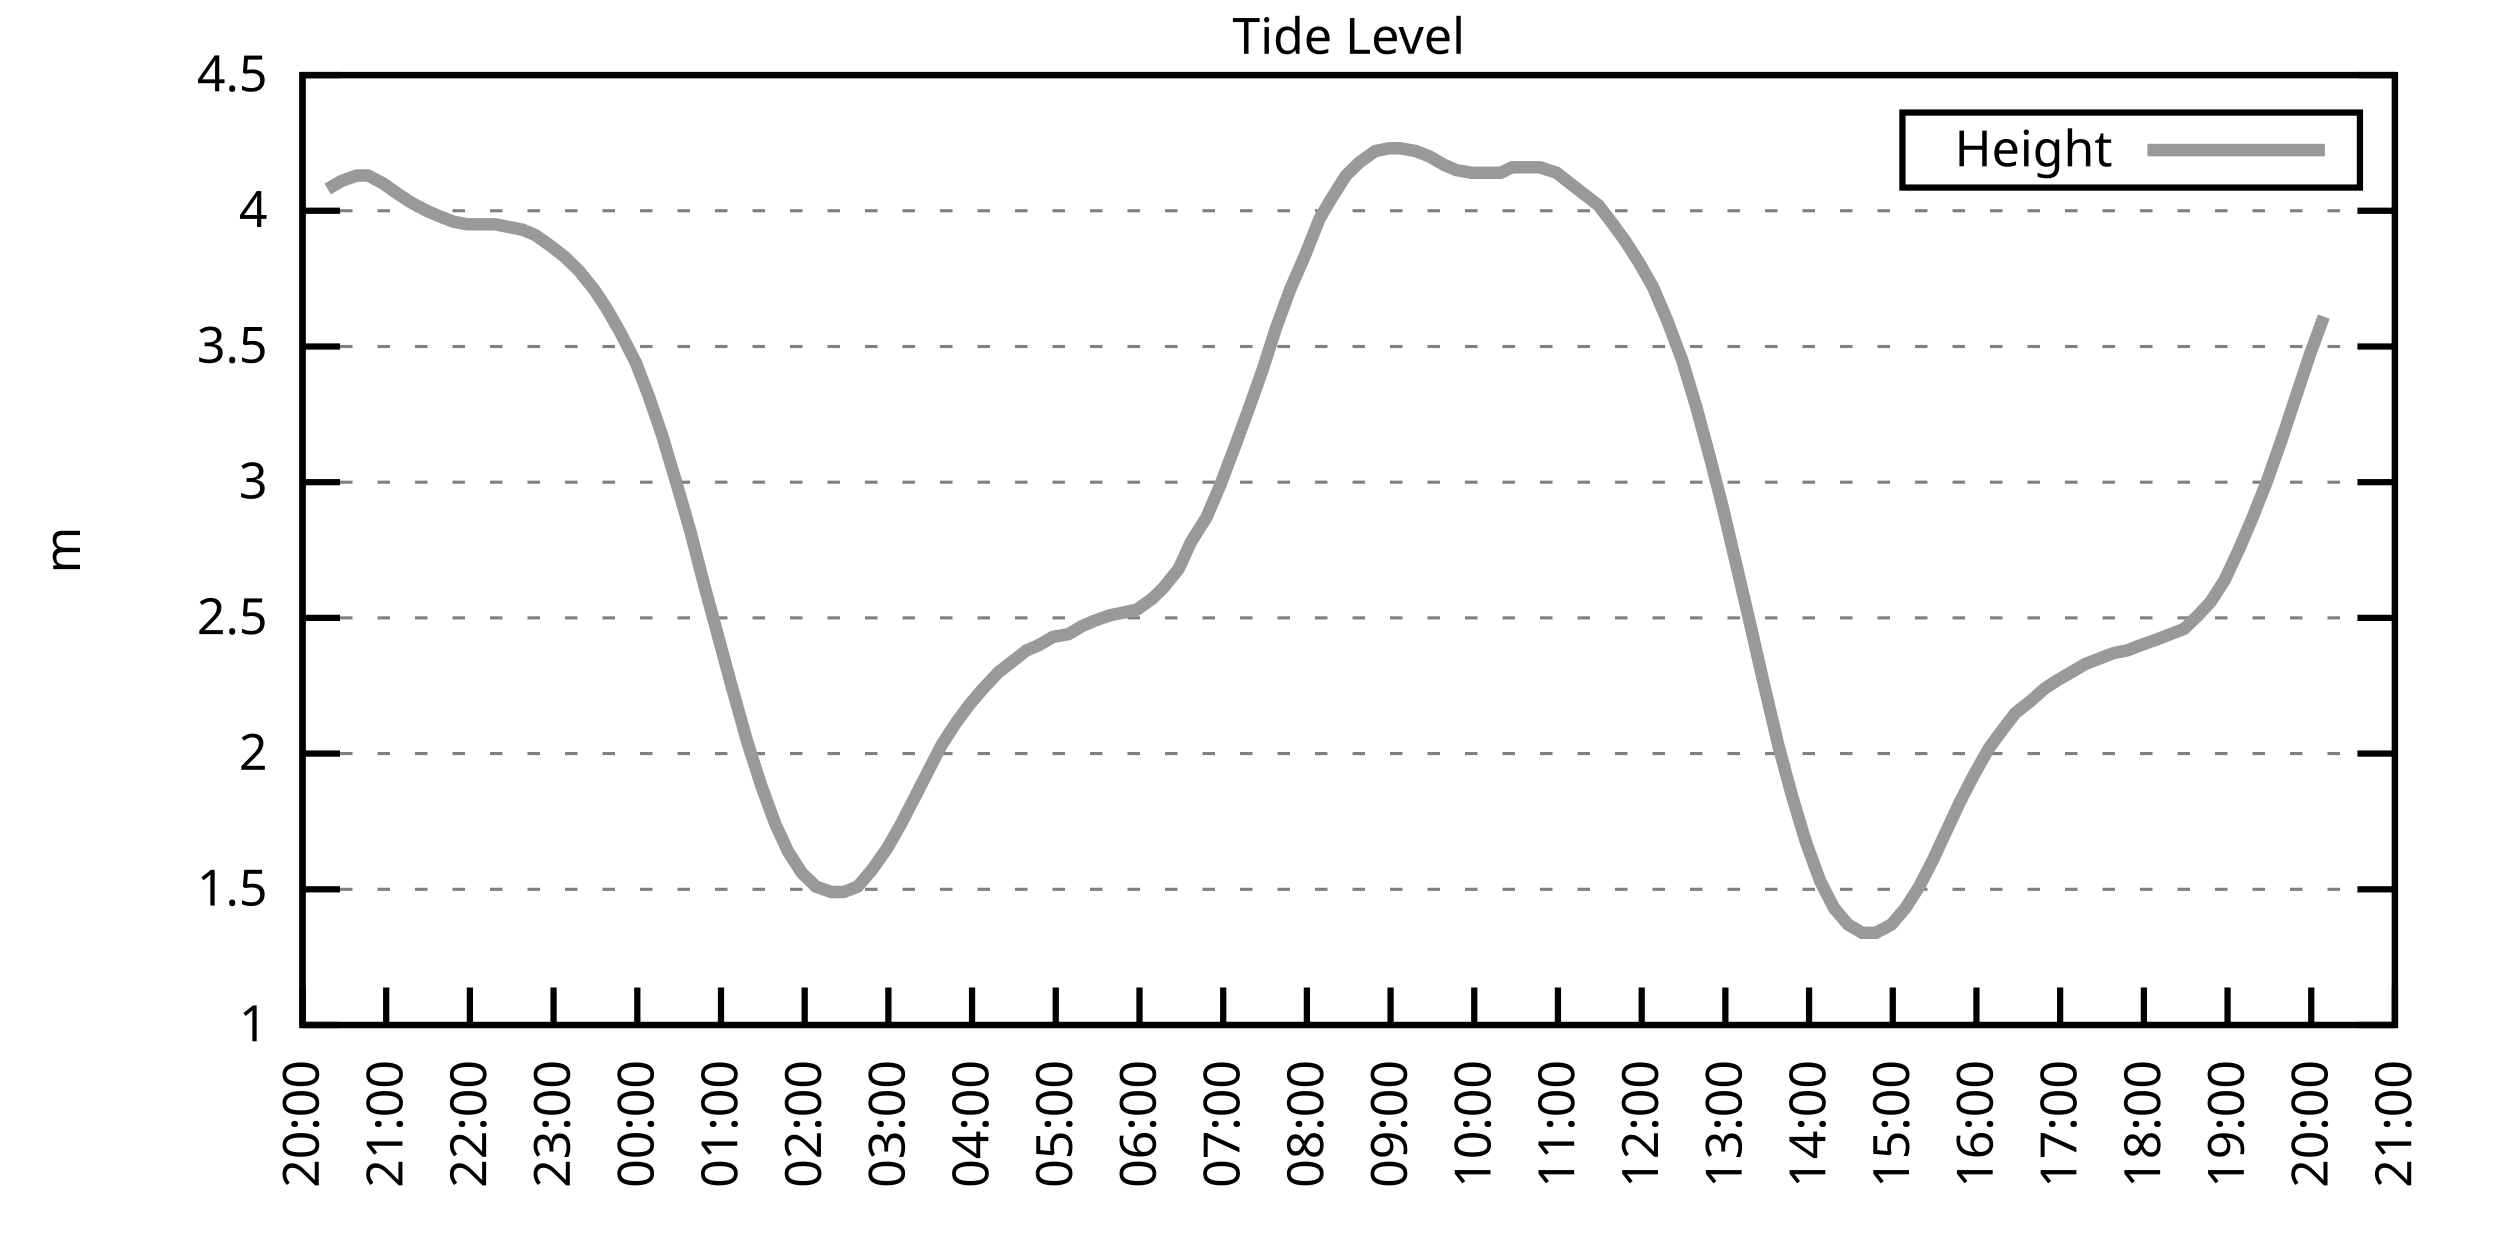
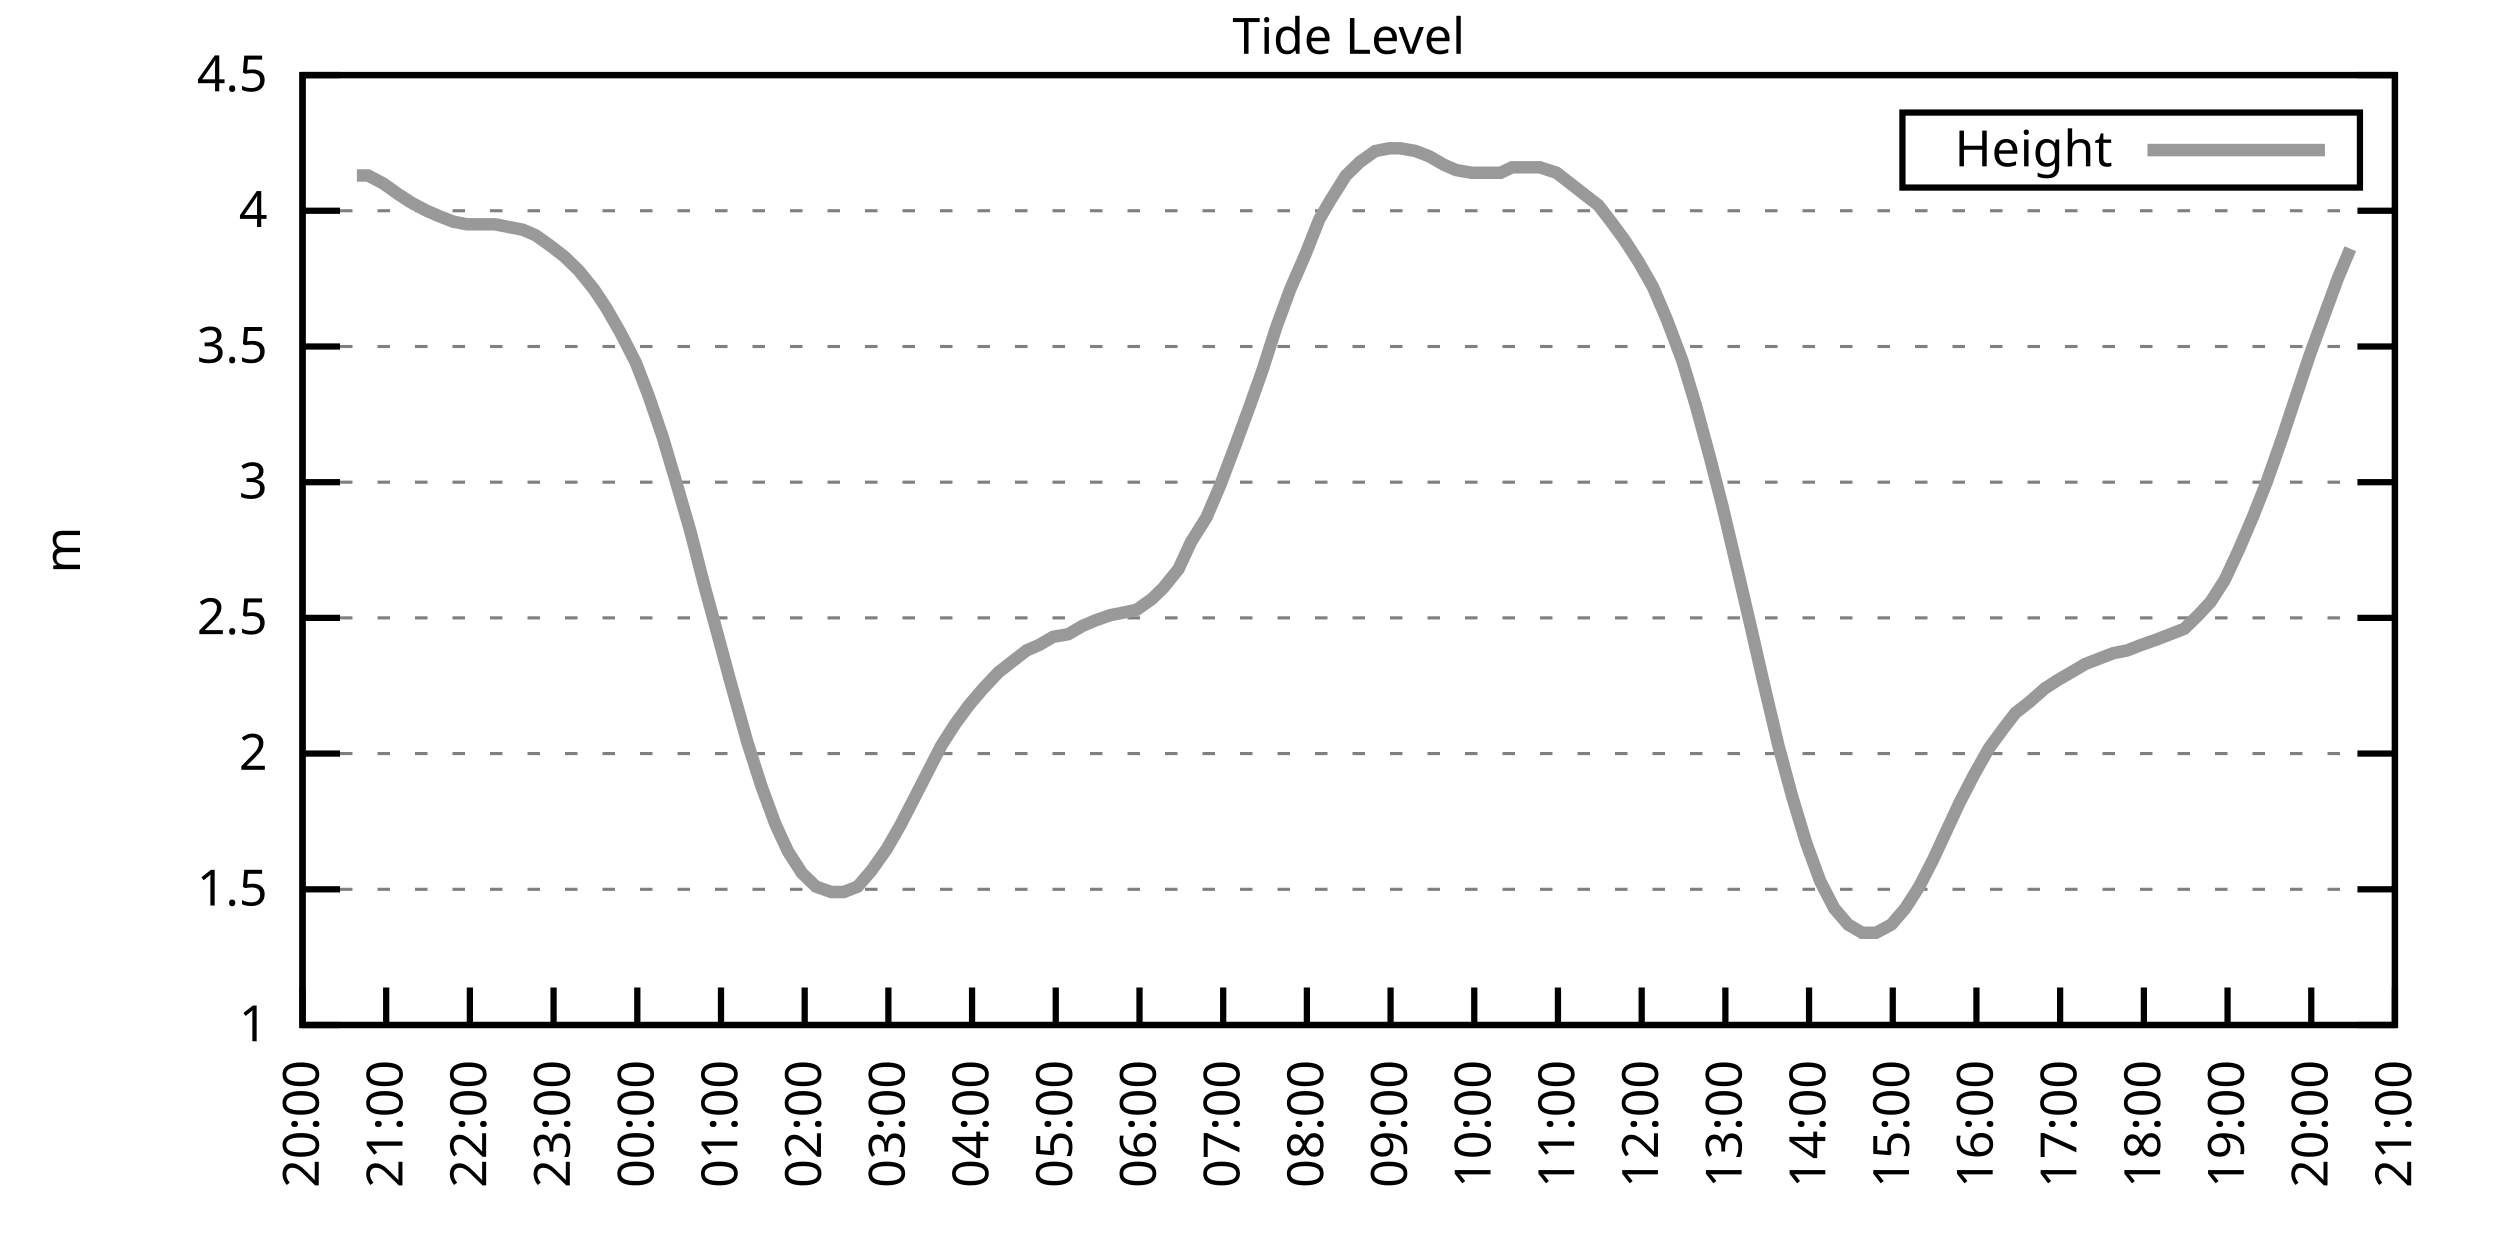
<svg xmlns="http://www.w3.org/2000/svg" xmlns:xlink="http://www.w3.org/1999/xlink" width="400" height="200" viewBox="0 0 400 200">
  <g id="gnuplot_canvas">
    <rect x="0" y="0" width="400" height="200" fill="none" />
    <defs>
      <circle id="gpDot" r="0.5" stroke-width="0.5" stroke="currentColor" />
      <path id="gpPt0" stroke-width="0.333" stroke="currentColor" d="M-1,0 h2 M0,-1 v2" />
      <path id="gpPt1" stroke-width="0.333" stroke="currentColor" d="M-1,-1 L1,1 M1,-1 L-1,1" />
      <path id="gpPt2" stroke-width="0.333" stroke="currentColor" d="M-1,0 L1,0 M0,-1 L0,1 M-1,-1 L1,1 M-1,1 L1,-1" />
      <rect id="gpPt3" stroke-width="0.333" stroke="currentColor" x="-1" y="-1" width="2" height="2" />
      <rect id="gpPt4" stroke-width="0.333" stroke="currentColor" fill="currentColor" x="-1" y="-1" width="2" height="2" />
      <circle id="gpPt5" stroke-width="0.333" stroke="currentColor" cx="0" cy="0" r="1" />
      <use xlink:href="#gpPt5" id="gpPt6" fill="currentColor" stroke="none" />
      <path id="gpPt7" stroke-width="0.333" stroke="currentColor" d="M0,-1.33 L-1.33,0.67 L1.33,0.67 z" />
      <use xlink:href="#gpPt7" id="gpPt8" fill="currentColor" stroke="none" />
      <use xlink:href="#gpPt7" id="gpPt9" stroke="currentColor" transform="rotate(180)" />
      <use xlink:href="#gpPt9" id="gpPt10" fill="currentColor" stroke="none" />
      <use xlink:href="#gpPt3" id="gpPt11" stroke="currentColor" transform="rotate(45)" />
      <use xlink:href="#gpPt11" id="gpPt12" fill="currentColor" stroke="none" />
      <path id="gpPt13" stroke-width="0.333" stroke="currentColor" d="M0,1.330 L1.265,0.411 L0.782,-1.067 L-0.782,-1.076 L-1.265,0.411 z" />
      <use xlink:href="#gpPt13" id="gpPt14" fill="currentColor" stroke="none" />
      <filter id="textbox" filterUnits="objectBoundingBox" x="0" y="0" height="1" width="1">
        <feFlood flood-color="white" flood-opacity="1" result="bgnd" />
        <feComposite in="SourceGraphic" in2="bgnd" operator="atop" />
      </filter>
      <filter id="greybox" filterUnits="objectBoundingBox" x="0" y="0" height="1" width="1">
        <feFlood flood-color="lightgrey" flood-opacity="1" result="grey" />
        <feComposite in="SourceGraphic" in2="grey" operator="atop" />
      </filter>
    </defs>
    <g fill="none" color="white" stroke="currentColor" stroke-width="1.00" stroke-linecap="butt" stroke-linejoin="miter">
</g>
    <g fill="none" color="black" stroke="currentColor" stroke-width="1.00" stroke-linecap="butt" stroke-linejoin="miter">
      <g stroke="none" shape-rendering="crispEdges">
        <polygon fill="rgb(255, 255, 255)" points="48.40,164.00 383.18,164.00 383.18,12.02 48.40,12.02 " />
      </g>
    </g>
    <g fill="none" color="black" stroke="currentColor" stroke-width="1.00" stroke-linecap="butt" stroke-linejoin="miter">
</g>
    <g fill="none" color="black" stroke="black" stroke-width="0.50" stroke-linecap="butt" stroke-linejoin="miter">
</g>
    <g fill="none" color="gray" stroke="currentColor" stroke-width="0.50" stroke-linecap="butt" stroke-linejoin="miter">
      <path stroke="gray" stroke-dasharray="2,4" class="gridline" d="M48.40,164.00 L383.19,164.00  " />
    </g>
    <g fill="none" color="gray" stroke="gray" stroke-width="1.00" stroke-linecap="butt" stroke-linejoin="miter">
</g>
    <g fill="none" color="black" stroke="currentColor" stroke-width="1.00" stroke-linecap="butt" stroke-linejoin="miter">
      <path stroke="black" d="M48.40,164.00 L54.40,164.00 M383.19,164.00 L377.19,164.00  " />
      <g transform="translate(42.80,166.60)" stroke="none" fill="black" font-family="Sans" font-size="8.00" text-anchor="end">
        <text>
          <tspan font-family="Sans"> 1</tspan>
        </text>
      </g>
    </g>
    <g fill="none" color="black" stroke="currentColor" stroke-width="1.00" stroke-linecap="butt" stroke-linejoin="miter">
</g>
    <g fill="none" color="black" stroke="black" stroke-width="0.50" stroke-linecap="butt" stroke-linejoin="miter">
</g>
    <g fill="none" color="gray" stroke="currentColor" stroke-width="0.50" stroke-linecap="butt" stroke-linejoin="miter">
      <path stroke="gray" stroke-dasharray="2,4" class="gridline" d="M48.40,142.29 L383.19,142.29  " />
    </g>
    <g fill="none" color="gray" stroke="gray" stroke-width="1.00" stroke-linecap="butt" stroke-linejoin="miter">
</g>
    <g fill="none" color="black" stroke="currentColor" stroke-width="1.00" stroke-linecap="butt" stroke-linejoin="miter">
      <path stroke="black" d="M48.40,142.29 L54.40,142.29 M383.19,142.29 L377.19,142.29  " />
      <g transform="translate(42.80,144.89)" stroke="none" fill="black" font-family="Sans" font-size="8.00" text-anchor="end">
        <text>
          <tspan font-family="Sans"> 1.5</tspan>
        </text>
      </g>
    </g>
    <g fill="none" color="black" stroke="currentColor" stroke-width="1.00" stroke-linecap="butt" stroke-linejoin="miter">
</g>
    <g fill="none" color="black" stroke="black" stroke-width="0.50" stroke-linecap="butt" stroke-linejoin="miter">
</g>
    <g fill="none" color="gray" stroke="currentColor" stroke-width="0.50" stroke-linecap="butt" stroke-linejoin="miter">
      <path stroke="gray" stroke-dasharray="2,4" class="gridline" d="M48.40,120.57 L383.19,120.57  " />
    </g>
    <g fill="none" color="gray" stroke="gray" stroke-width="1.00" stroke-linecap="butt" stroke-linejoin="miter">
</g>
    <g fill="none" color="black" stroke="currentColor" stroke-width="1.00" stroke-linecap="butt" stroke-linejoin="miter">
      <path stroke="black" d="M48.40,120.57 L54.40,120.57 M383.19,120.57 L377.19,120.57  " />
      <g transform="translate(42.80,123.17)" stroke="none" fill="black" font-family="Sans" font-size="8.00" text-anchor="end">
        <text>
          <tspan font-family="Sans"> 2</tspan>
        </text>
      </g>
    </g>
    <g fill="none" color="black" stroke="currentColor" stroke-width="1.00" stroke-linecap="butt" stroke-linejoin="miter">
</g>
    <g fill="none" color="black" stroke="black" stroke-width="0.50" stroke-linecap="butt" stroke-linejoin="miter">
</g>
    <g fill="none" color="gray" stroke="currentColor" stroke-width="0.50" stroke-linecap="butt" stroke-linejoin="miter">
      <path stroke="gray" stroke-dasharray="2,4" class="gridline" d="M48.40,98.86 L383.19,98.86  " />
    </g>
    <g fill="none" color="gray" stroke="gray" stroke-width="1.00" stroke-linecap="butt" stroke-linejoin="miter">
</g>
    <g fill="none" color="black" stroke="currentColor" stroke-width="1.00" stroke-linecap="butt" stroke-linejoin="miter">
      <path stroke="black" d="M48.40,98.86 L54.40,98.86 M383.19,98.86 L377.19,98.86  " />
      <g transform="translate(42.80,101.46)" stroke="none" fill="black" font-family="Sans" font-size="8.00" text-anchor="end">
        <text>
          <tspan font-family="Sans"> 2.5</tspan>
        </text>
      </g>
    </g>
    <g fill="none" color="black" stroke="currentColor" stroke-width="1.00" stroke-linecap="butt" stroke-linejoin="miter">
</g>
    <g fill="none" color="black" stroke="black" stroke-width="0.50" stroke-linecap="butt" stroke-linejoin="miter">
</g>
    <g fill="none" color="gray" stroke="currentColor" stroke-width="0.50" stroke-linecap="butt" stroke-linejoin="miter">
      <path stroke="gray" stroke-dasharray="2,4" class="gridline" d="M48.40,77.15 L383.19,77.15  " />
    </g>
    <g fill="none" color="gray" stroke="gray" stroke-width="1.00" stroke-linecap="butt" stroke-linejoin="miter">
</g>
    <g fill="none" color="black" stroke="currentColor" stroke-width="1.00" stroke-linecap="butt" stroke-linejoin="miter">
      <path stroke="black" d="M48.40,77.15 L54.40,77.15 M383.19,77.15 L377.19,77.15  " />
      <g transform="translate(42.80,79.75)" stroke="none" fill="black" font-family="Sans" font-size="8.00" text-anchor="end">
        <text>
          <tspan font-family="Sans"> 3</tspan>
        </text>
      </g>
    </g>
    <g fill="none" color="black" stroke="currentColor" stroke-width="1.00" stroke-linecap="butt" stroke-linejoin="miter">
</g>
    <g fill="none" color="black" stroke="black" stroke-width="0.50" stroke-linecap="butt" stroke-linejoin="miter">
</g>
    <g fill="none" color="gray" stroke="currentColor" stroke-width="0.50" stroke-linecap="butt" stroke-linejoin="miter">
      <path stroke="gray" stroke-dasharray="2,4" class="gridline" d="M48.40,55.44 L383.19,55.44  " />
    </g>
    <g fill="none" color="gray" stroke="gray" stroke-width="1.00" stroke-linecap="butt" stroke-linejoin="miter">
</g>
    <g fill="none" color="black" stroke="currentColor" stroke-width="1.00" stroke-linecap="butt" stroke-linejoin="miter">
      <path stroke="black" d="M48.40,55.44 L54.40,55.44 M383.19,55.44 L377.19,55.44  " />
      <g transform="translate(42.80,58.04)" stroke="none" fill="black" font-family="Sans" font-size="8.00" text-anchor="end">
        <text>
          <tspan font-family="Sans"> 3.5</tspan>
        </text>
      </g>
    </g>
    <g fill="none" color="black" stroke="currentColor" stroke-width="1.00" stroke-linecap="butt" stroke-linejoin="miter">
</g>
    <g fill="none" color="black" stroke="black" stroke-width="0.50" stroke-linecap="butt" stroke-linejoin="miter">
</g>
    <g fill="none" color="gray" stroke="currentColor" stroke-width="0.50" stroke-linecap="butt" stroke-linejoin="miter">
      <path stroke="gray" stroke-dasharray="2,4" class="gridline" d="M48.40,33.72 L383.19,33.72  " />
    </g>
    <g fill="none" color="gray" stroke="gray" stroke-width="1.00" stroke-linecap="butt" stroke-linejoin="miter">
</g>
    <g fill="none" color="black" stroke="currentColor" stroke-width="1.00" stroke-linecap="butt" stroke-linejoin="miter">
      <path stroke="black" d="M48.40,33.72 L54.40,33.72 M383.19,33.72 L377.19,33.72  " />
      <g transform="translate(42.80,36.32)" stroke="none" fill="black" font-family="Sans" font-size="8.00" text-anchor="end">
        <text>
          <tspan font-family="Sans"> 4</tspan>
        </text>
      </g>
    </g>
    <g fill="none" color="black" stroke="currentColor" stroke-width="1.00" stroke-linecap="butt" stroke-linejoin="miter">
</g>
    <g fill="none" color="black" stroke="black" stroke-width="0.50" stroke-linecap="butt" stroke-linejoin="miter">
</g>
    <g fill="none" color="gray" stroke="currentColor" stroke-width="0.50" stroke-linecap="butt" stroke-linejoin="miter">
      <path stroke="gray" stroke-dasharray="2,4" class="gridline" d="M48.40,12.01 L383.19,12.01  " />
    </g>
    <g fill="none" color="gray" stroke="gray" stroke-width="1.00" stroke-linecap="butt" stroke-linejoin="miter">
</g>
    <g fill="none" color="black" stroke="currentColor" stroke-width="1.00" stroke-linecap="butt" stroke-linejoin="miter">
      <path stroke="black" d="M48.40,12.01 L54.40,12.01 M383.19,12.01 L377.19,12.01  " />
      <g transform="translate(42.80,14.61)" stroke="none" fill="black" font-family="Sans" font-size="8.00" text-anchor="end">
        <text>
          <tspan font-family="Sans"> 4.5</tspan>
        </text>
      </g>
    </g>
    <g fill="none" color="black" stroke="currentColor" stroke-width="1.00" stroke-linecap="butt" stroke-linejoin="miter">
      <path stroke="black" d="M48.40,164.00 L48.40,158.00  " />
      <g transform="translate(51.00,169.60) rotate(270.00)" stroke="none" fill="black" font-family="Sans" font-size="8.00" text-anchor="end">
        <text>
          <tspan font-family="Sans">20:00</tspan>
        </text>
      </g>
    </g>
    <g fill="none" color="black" stroke="currentColor" stroke-width="1.00" stroke-linecap="butt" stroke-linejoin="miter">
      <path stroke="black" d="M61.79,164.00 L61.79,158.00  " />
      <g transform="translate(64.39,169.60) rotate(270.00)" stroke="none" fill="black" font-family="Sans" font-size="8.00" text-anchor="end">
        <text>
          <tspan font-family="Sans">21:00</tspan>
        </text>
      </g>
    </g>
    <g fill="none" color="black" stroke="currentColor" stroke-width="1.00" stroke-linecap="butt" stroke-linejoin="miter">
      <path stroke="black" d="M75.18,164.00 L75.18,158.00  " />
      <g transform="translate(77.78,169.60) rotate(270.00)" stroke="none" fill="black" font-family="Sans" font-size="8.00" text-anchor="end">
        <text>
          <tspan font-family="Sans">22:00</tspan>
        </text>
      </g>
    </g>
    <g fill="none" color="black" stroke="currentColor" stroke-width="1.00" stroke-linecap="butt" stroke-linejoin="miter">
      <path stroke="black" d="M88.57,164.00 L88.57,158.00  " />
      <g transform="translate(91.17,169.60) rotate(270.00)" stroke="none" fill="black" font-family="Sans" font-size="8.00" text-anchor="end">
        <text>
          <tspan font-family="Sans">23:00</tspan>
        </text>
      </g>
    </g>
    <g fill="none" color="black" stroke="currentColor" stroke-width="1.00" stroke-linecap="butt" stroke-linejoin="miter">
      <path stroke="black" d="M101.97,164.00 L101.97,158.00  " />
      <g transform="translate(104.57,169.60) rotate(270.00)" stroke="none" fill="black" font-family="Sans" font-size="8.00" text-anchor="end">
        <text>
          <tspan font-family="Sans">00:00</tspan>
        </text>
      </g>
    </g>
    <g fill="none" color="black" stroke="currentColor" stroke-width="1.00" stroke-linecap="butt" stroke-linejoin="miter">
      <path stroke="black" d="M115.36,164.00 L115.36,158.00  " />
      <g transform="translate(117.96,169.60) rotate(270.00)" stroke="none" fill="black" font-family="Sans" font-size="8.00" text-anchor="end">
        <text>
          <tspan font-family="Sans">01:00</tspan>
        </text>
      </g>
    </g>
    <g fill="none" color="black" stroke="currentColor" stroke-width="1.00" stroke-linecap="butt" stroke-linejoin="miter">
      <path stroke="black" d="M128.75,164.00 L128.75,158.00  " />
      <g transform="translate(131.35,169.60) rotate(270.00)" stroke="none" fill="black" font-family="Sans" font-size="8.00" text-anchor="end">
        <text>
          <tspan font-family="Sans">02:00</tspan>
        </text>
      </g>
    </g>
    <g fill="none" color="black" stroke="currentColor" stroke-width="1.00" stroke-linecap="butt" stroke-linejoin="miter">
      <path stroke="black" d="M142.14,164.00 L142.14,158.00  " />
      <g transform="translate(144.74,169.60) rotate(270.00)" stroke="none" fill="black" font-family="Sans" font-size="8.00" text-anchor="end">
        <text>
          <tspan font-family="Sans">03:00</tspan>
        </text>
      </g>
    </g>
    <g fill="none" color="black" stroke="currentColor" stroke-width="1.00" stroke-linecap="butt" stroke-linejoin="miter">
      <path stroke="black" d="M155.53,164.00 L155.53,158.00  " />
      <g transform="translate(158.13,169.60) rotate(270.00)" stroke="none" fill="black" font-family="Sans" font-size="8.00" text-anchor="end">
        <text>
          <tspan font-family="Sans">04:00</tspan>
        </text>
      </g>
    </g>
    <g fill="none" color="black" stroke="currentColor" stroke-width="1.00" stroke-linecap="butt" stroke-linejoin="miter">
      <path stroke="black" d="M168.92,164.00 L168.92,158.00  " />
      <g transform="translate(171.52,169.60) rotate(270.00)" stroke="none" fill="black" font-family="Sans" font-size="8.00" text-anchor="end">
        <text>
          <tspan font-family="Sans">05:00</tspan>
        </text>
      </g>
    </g>
    <g fill="none" color="black" stroke="currentColor" stroke-width="1.00" stroke-linecap="butt" stroke-linejoin="miter">
      <path stroke="black" d="M182.32,164.00 L182.32,158.00  " />
      <g transform="translate(184.92,169.60) rotate(270.00)" stroke="none" fill="black" font-family="Sans" font-size="8.00" text-anchor="end">
        <text>
          <tspan font-family="Sans">06:00</tspan>
        </text>
      </g>
    </g>
    <g fill="none" color="black" stroke="currentColor" stroke-width="1.00" stroke-linecap="butt" stroke-linejoin="miter">
      <path stroke="black" d="M195.71,164.00 L195.71,158.00  " />
      <g transform="translate(198.31,169.60) rotate(270.00)" stroke="none" fill="black" font-family="Sans" font-size="8.00" text-anchor="end">
        <text>
          <tspan font-family="Sans">07:00</tspan>
        </text>
      </g>
    </g>
    <g fill="none" color="black" stroke="currentColor" stroke-width="1.00" stroke-linecap="butt" stroke-linejoin="miter">
      <path stroke="black" d="M209.10,164.00 L209.10,158.00  " />
      <g transform="translate(211.70,169.60) rotate(270.00)" stroke="none" fill="black" font-family="Sans" font-size="8.00" text-anchor="end">
        <text>
          <tspan font-family="Sans">08:00</tspan>
        </text>
      </g>
    </g>
    <g fill="none" color="black" stroke="currentColor" stroke-width="1.00" stroke-linecap="butt" stroke-linejoin="miter">
      <path stroke="black" d="M222.49,164.00 L222.49,158.00  " />
      <g transform="translate(225.09,169.60) rotate(270.00)" stroke="none" fill="black" font-family="Sans" font-size="8.00" text-anchor="end">
        <text>
          <tspan font-family="Sans">09:00</tspan>
        </text>
      </g>
    </g>
    <g fill="none" color="black" stroke="currentColor" stroke-width="1.00" stroke-linecap="butt" stroke-linejoin="miter">
      <path stroke="black" d="M235.88,164.00 L235.88,158.00  " />
      <g transform="translate(238.48,169.60) rotate(270.00)" stroke="none" fill="black" font-family="Sans" font-size="8.00" text-anchor="end">
        <text>
          <tspan font-family="Sans">10:00</tspan>
        </text>
      </g>
    </g>
    <g fill="none" color="black" stroke="currentColor" stroke-width="1.00" stroke-linecap="butt" stroke-linejoin="miter">
      <path stroke="black" d="M249.27,164.00 L249.27,158.00  " />
      <g transform="translate(251.87,169.60) rotate(270.00)" stroke="none" fill="black" font-family="Sans" font-size="8.00" text-anchor="end">
        <text>
          <tspan font-family="Sans">11:00</tspan>
        </text>
      </g>
    </g>
    <g fill="none" color="black" stroke="currentColor" stroke-width="1.00" stroke-linecap="butt" stroke-linejoin="miter">
      <path stroke="black" d="M262.67,164.00 L262.67,158.00  " />
      <g transform="translate(265.27,169.60) rotate(270.00)" stroke="none" fill="black" font-family="Sans" font-size="8.00" text-anchor="end">
        <text>
          <tspan font-family="Sans">12:00</tspan>
        </text>
      </g>
    </g>
    <g fill="none" color="black" stroke="currentColor" stroke-width="1.00" stroke-linecap="butt" stroke-linejoin="miter">
      <path stroke="black" d="M276.06,164.00 L276.06,158.00  " />
      <g transform="translate(278.66,169.60) rotate(270.00)" stroke="none" fill="black" font-family="Sans" font-size="8.00" text-anchor="end">
        <text>
          <tspan font-family="Sans">13:00</tspan>
        </text>
      </g>
    </g>
    <g fill="none" color="black" stroke="currentColor" stroke-width="1.00" stroke-linecap="butt" stroke-linejoin="miter">
      <path stroke="black" d="M289.45,164.00 L289.45,158.00  " />
      <g transform="translate(292.05,169.60) rotate(270.00)" stroke="none" fill="black" font-family="Sans" font-size="8.00" text-anchor="end">
        <text>
          <tspan font-family="Sans">14:00</tspan>
        </text>
      </g>
    </g>
    <g fill="none" color="black" stroke="currentColor" stroke-width="1.00" stroke-linecap="butt" stroke-linejoin="miter">
      <path stroke="black" d="M302.84,164.00 L302.84,158.00  " />
      <g transform="translate(305.44,169.60) rotate(270.00)" stroke="none" fill="black" font-family="Sans" font-size="8.00" text-anchor="end">
        <text>
          <tspan font-family="Sans">15:00</tspan>
        </text>
      </g>
    </g>
    <g fill="none" color="black" stroke="currentColor" stroke-width="1.00" stroke-linecap="butt" stroke-linejoin="miter">
      <path stroke="black" d="M316.23,164.00 L316.23,158.00  " />
      <g transform="translate(318.83,169.60) rotate(270.00)" stroke="none" fill="black" font-family="Sans" font-size="8.00" text-anchor="end">
        <text>
          <tspan font-family="Sans">16:00</tspan>
        </text>
      </g>
    </g>
    <g fill="none" color="black" stroke="currentColor" stroke-width="1.00" stroke-linecap="butt" stroke-linejoin="miter">
      <path stroke="black" d="M329.62,164.00 L329.62,158.00  " />
      <g transform="translate(332.22,169.60) rotate(270.00)" stroke="none" fill="black" font-family="Sans" font-size="8.00" text-anchor="end">
        <text>
          <tspan font-family="Sans">17:00</tspan>
        </text>
      </g>
    </g>
    <g fill="none" color="black" stroke="currentColor" stroke-width="1.00" stroke-linecap="butt" stroke-linejoin="miter">
      <path stroke="black" d="M343.02,164.00 L343.02,158.00  " />
      <g transform="translate(345.62,169.60) rotate(270.00)" stroke="none" fill="black" font-family="Sans" font-size="8.00" text-anchor="end">
        <text>
          <tspan font-family="Sans">18:00</tspan>
        </text>
      </g>
    </g>
    <g fill="none" color="black" stroke="currentColor" stroke-width="1.00" stroke-linecap="butt" stroke-linejoin="miter">
      <path stroke="black" d="M356.41,164.00 L356.41,158.00  " />
      <g transform="translate(359.01,169.60) rotate(270.00)" stroke="none" fill="black" font-family="Sans" font-size="8.00" text-anchor="end">
        <text>
          <tspan font-family="Sans">19:00</tspan>
        </text>
      </g>
    </g>
    <g fill="none" color="black" stroke="currentColor" stroke-width="1.00" stroke-linecap="butt" stroke-linejoin="miter">
      <path stroke="black" d="M369.80,164.00 L369.80,158.00  " />
      <g transform="translate(372.40,169.60) rotate(270.00)" stroke="none" fill="black" font-family="Sans" font-size="8.00" text-anchor="end">
        <text>
          <tspan font-family="Sans">20:00</tspan>
        </text>
      </g>
    </g>
    <g fill="none" color="black" stroke="currentColor" stroke-width="1.00" stroke-linecap="butt" stroke-linejoin="miter">
      <path stroke="black" d="M383.19,164.00 L383.19,158.00  " />
      <g transform="translate(385.79,169.60) rotate(270.00)" stroke="none" fill="black" font-family="Sans" font-size="8.00" text-anchor="end">
        <text>
          <tspan font-family="Sans">21:00</tspan>
        </text>
      </g>
    </g>
    <g fill="none" color="black" stroke="currentColor" stroke-width="1.00" stroke-linecap="butt" stroke-linejoin="miter">
</g>
    <g fill="none" color="black" stroke="currentColor" stroke-width="1.00" stroke-linecap="butt" stroke-linejoin="miter">
      <path stroke="black" d="M48.40,12.01 L48.40,164.00 L383.19,164.00 L383.19,12.01 L48.40,12.01 Z  " />
    </g>
    <g fill="none" color="black" stroke="currentColor" stroke-width="1.00" stroke-linecap="butt" stroke-linejoin="miter">
</g>
    <g fill="none" color="black" stroke="currentColor" stroke-width="1.00" stroke-linecap="butt" stroke-linejoin="miter">
      <path stroke="black" d="M304.39,30.01 L304.39,18.01 L377.59,18.01 L377.59,30.01 L304.39,30.01 Z  " />
    </g>
    <g id="Tide_level_plot_1">
      <g fill="none" color="white" stroke="black" stroke-width="2.00" stroke-linecap="butt" stroke-linejoin="miter">
</g>
      <g fill="none" color="black" stroke="currentColor" stroke-width="2.00" stroke-linecap="butt" stroke-linejoin="miter">
        <g transform="translate(337.99,26.61)" stroke="none" fill="black" font-family="Sans" font-size="8.00" text-anchor="end">
          <text>
            <tspan font-family="Sans">Height</tspan>
          </text>
        </g>
      </g>
      <g fill="none" color="black" stroke="currentColor" stroke-width="2.00" stroke-linecap="butt" stroke-linejoin="miter">
-         <path stroke="rgb(153, 153, 153)" d="M343.59,24.01 L371.99,24.01 M52.42,30.25 L54.65,28.95 L57.10,28.08 L58.89,28.08 L61.35,29.38 L63.80,31.12   L65.81,32.42 L68.26,33.72 L70.27,34.59 L72.50,35.46 L74.74,35.89 L76.75,35.89 L79.20,35.89 L81.43,36.33   L83.66,36.76 L85.67,37.63 L88.13,39.37 L90.36,41.11 L92.59,43.28 L95.05,46.32 L97.06,49.36 L99.29,53.26   L101.74,58.04 L103.75,63.25 L105.98,69.77 L108.44,78.02 L110.45,84.97 L112.68,93.65 L114.69,101.03 L116.92,109.28   L119.60,118.84 L121.83,125.79 L124.06,131.86 L126.07,136.21 L128.30,139.68 L130.54,141.85 L132.99,142.72 L135.00,142.72   L137.23,141.85 L139.46,139.25 L141.92,135.77 L144.15,131.86 L146.16,127.96 L148.39,123.61 L150.62,119.27 L152.85,115.80   L155.09,112.76 L157.32,110.15 L159.77,107.55 L162.01,105.81 L164.24,104.07 L166.25,103.20 L168.48,101.90 L170.93,101.47   L173.17,100.16 L175.17,99.30 L177.63,98.43 L179.86,97.99 L181.87,97.56 L184.32,95.82 L186.11,94.08 L188.57,91.04   L190.57,86.70 L193.03,82.79 L195.26,77.58 L197.72,71.07 L199.95,64.99 L201.96,59.34 L204.19,52.40 L206.42,46.32   L208.88,40.67 L211.11,35.03 L212.89,31.99 L215.35,28.08 L217.58,25.91 L220.04,24.17 L222.27,23.73 L224.05,23.73   L226.51,24.17 L228.74,25.04 L230.97,26.34 L232.98,27.21 L235.44,27.64 L237.44,27.64 L240.12,27.64 L241.91,26.77   L244.14,26.77 L246.37,26.77 L249.05,27.64 L251.28,29.38 L253.51,31.12 L255.75,32.85 L257.76,35.46 L259.99,38.50   L262.22,41.97 L264.45,45.88 L266.68,51.09 L269.14,57.61 L271.37,64.99 L273.60,73.24 L275.61,81.06 L278.07,91.48   L280.30,101.03 L282.08,108.85 L284.54,119.27 L286.77,127.52 L289.00,134.90 L291.23,140.98 L293.47,145.33 L295.70,147.93   L297.93,149.24 L300.16,149.24 L302.62,147.93 L304.85,145.33 L307.08,141.85 L309.31,137.51 L311.32,133.17 L313.55,128.39   L315.79,124.05 L318.24,119.71 L320.47,116.67 L322.48,114.06 L324.71,112.32 L327.17,110.15 L329.18,108.85 L331.41,107.55   L333.64,106.24 L335.87,105.38 L338.10,104.51 L340.34,104.07 L342.57,103.20 L345.02,102.34 L347.26,101.47 L349.49,100.60   L351.72,98.43 L353.73,96.26 L355.96,92.78 L358.19,88.00 L360.42,82.79 L362.66,77.15 L365.11,70.20 L367.12,64.12   L369.58,56.74 L371.81,50.66  " />
+         <path stroke="rgb(153, 153, 153)" d="M343.59,24.01 L371.99,24.01 M57.10,28.08 L58.89,28.08 L61.35,29.38 L63.80,31.12 L65.81,32.42 L68.26,33.72   L70.27,34.59 L72.50,35.46 L74.74,35.89 L76.75,35.89 L79.20,35.89 L81.43,36.33 L83.66,36.76 L85.67,37.63   L88.13,39.37 L90.36,41.11 L92.59,43.28 L95.05,46.32 L97.06,49.36 L99.29,53.26 L101.74,58.04 L103.75,63.25   L105.98,69.77 L108.44,78.02 L110.45,84.97 L112.68,93.65 L114.69,101.03 L116.92,109.28 L119.60,118.84 L121.83,125.79   L124.06,131.86 L126.07,136.21 L128.30,139.68 L130.54,141.85 L132.99,142.72 L135.00,142.72 L137.23,141.85 L139.46,139.25   L141.92,135.77 L144.15,131.86 L146.16,127.96 L148.39,123.61 L150.62,119.27 L152.85,115.80 L155.09,112.76 L157.32,110.15   L159.77,107.55 L162.01,105.81 L164.24,104.07 L166.25,103.20 L168.48,101.90 L170.93,101.47 L173.17,100.16 L175.17,99.30   L177.63,98.43 L179.86,97.99 L181.87,97.56 L184.32,95.82 L186.11,94.08 L188.57,91.04 L190.57,86.70 L193.03,82.79   L195.26,77.58 L197.72,71.07 L199.95,64.99 L201.96,59.34 L204.19,52.40 L206.42,46.32 L208.88,40.67 L211.11,35.03   L212.89,31.99 L215.35,28.08 L217.58,25.91 L220.04,24.17 L222.27,23.73 L224.05,23.73 L226.51,24.17 L228.74,25.04   L230.97,26.34 L232.98,27.21 L235.44,27.64 L237.44,27.64 L240.12,27.64 L241.91,26.77 L244.14,26.77 L246.37,26.77   L249.05,27.64 L251.28,29.38 L253.51,31.12 L255.75,32.85 L257.76,35.46 L259.99,38.50 L262.22,41.97 L264.45,45.88   L266.68,51.09 L269.14,57.61 L271.37,64.99 L273.60,73.24 L275.61,81.06 L278.07,91.48 L280.30,101.03 L282.08,108.85   L284.54,119.27 L286.77,127.52 L289.00,134.90 L291.23,140.98 L293.47,145.33 L295.70,147.93 L297.93,149.24 L300.16,149.24   L302.62,147.93 L304.85,145.33 L307.08,141.85 L309.31,137.51 L311.32,133.17 L313.55,128.39 L315.79,124.05 L318.24,119.71   L320.47,116.67 L322.48,114.06 L324.71,112.32 L327.17,110.15 L329.18,108.85 L331.41,107.55 L333.64,106.24 L335.87,105.38   L338.10,104.51 L340.34,104.07 L342.57,103.20 L345.02,102.34 L347.26,101.47 L349.49,100.60 L351.72,98.43 L353.73,96.26   L355.96,92.78 L358.19,88.00 L360.42,82.79 L362.66,77.15 L365.11,70.20 L367.12,64.12 L369.58,56.74 L371.81,50.66   L374.04,44.58 L376.05,39.80  " />
      </g>
    </g>
    <g fill="none" color="black" stroke="currentColor" stroke-width="2.00" stroke-linecap="butt" stroke-linejoin="miter">
</g>
    <g fill="none" color="black" stroke="black" stroke-width="1.00" stroke-linecap="butt" stroke-linejoin="miter">
</g>
    <g fill="none" color="black" stroke="currentColor" stroke-width="1.00" stroke-linecap="butt" stroke-linejoin="miter">
      <path stroke="black" d="M48.40,12.01 L48.40,164.00 L383.19,164.00 L383.19,12.01 L48.40,12.01 Z  " />
      <g transform="translate(12.80,88.01) rotate(270.00)" stroke="none" fill="black" font-family="Sans" font-size="8.00" text-anchor="middle">
        <text>
          <tspan font-family="Sans">m</tspan>
        </text>
      </g>
    </g>
    <g fill="none" color="black" stroke="currentColor" stroke-width="1.00" stroke-linecap="butt" stroke-linejoin="miter">
</g>
    <g fill="none" color="black" stroke="currentColor" stroke-width="1.00" stroke-linecap="butt" stroke-linejoin="miter">
      <g transform="translate(215.79,8.61)" stroke="none" fill="black" font-family="Sans" font-size="8.00" text-anchor="middle">
        <text>
          <tspan font-family="Sans">Tide Level</tspan>
        </text>
      </g>
    </g>
    <g fill="none" color="black" stroke="currentColor" stroke-width="1.00" stroke-linecap="butt" stroke-linejoin="miter">
</g>
  </g>
</svg>
